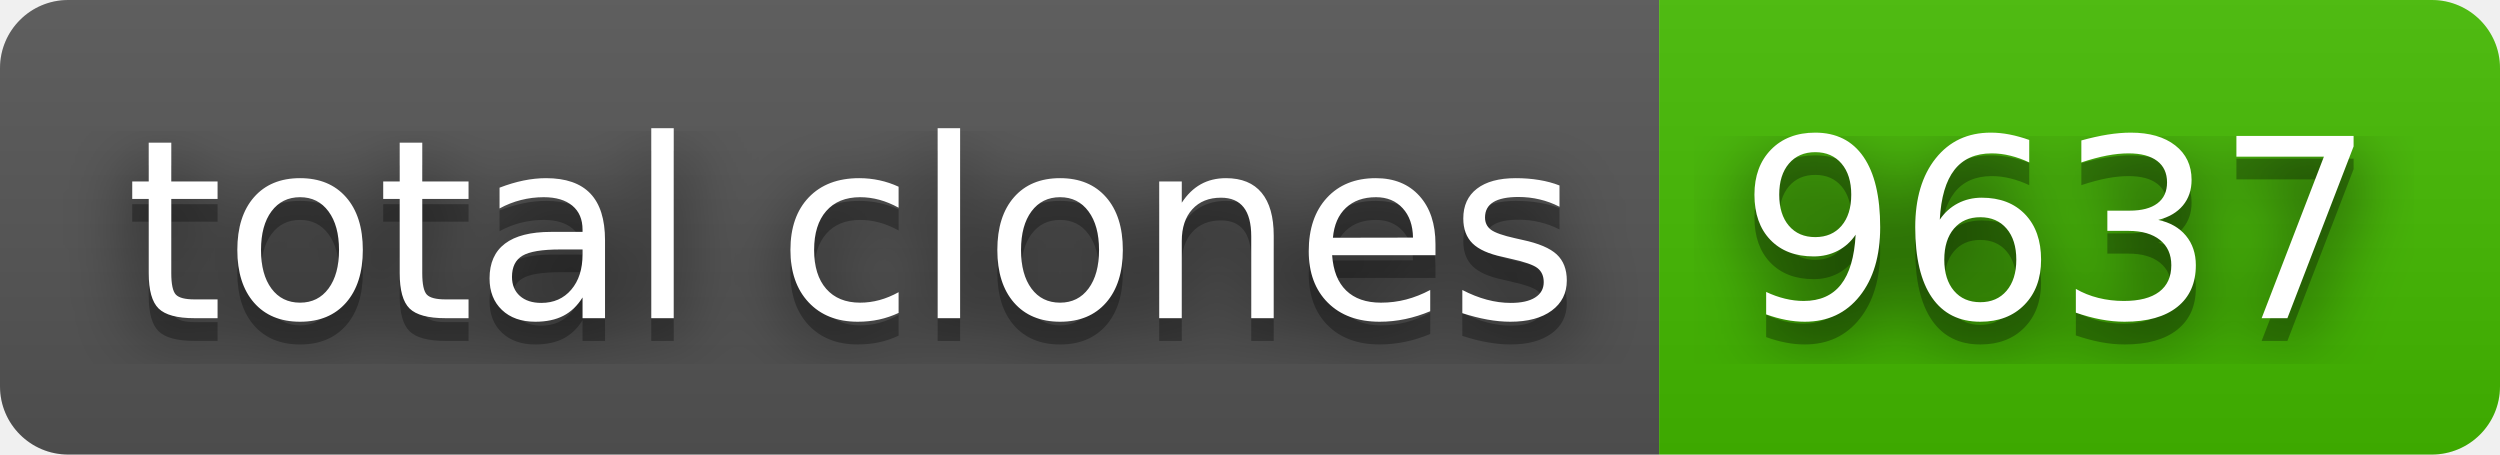
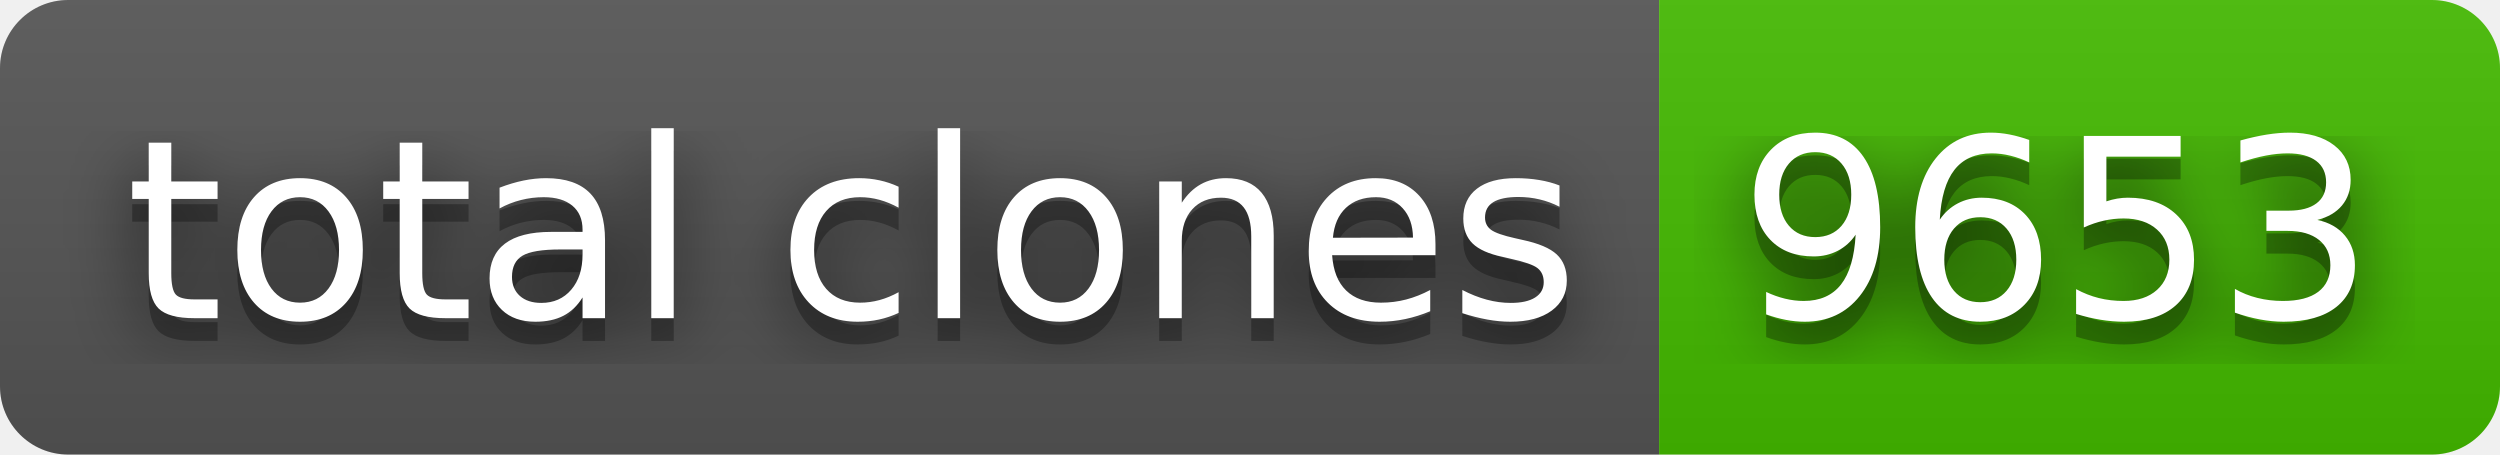
- <svg xmlns="http://www.w3.org/2000/svg" width="110" height="20" role="img" aria-label="total clones: 9637">
+ <svg xmlns="http://www.w3.org/2000/svg" width="110" height="20" role="img" aria-label="total clones: 9653">
  <filter id="blur">
    <feGaussianBlur stdDeviation="16" />
  </filter>
  <linearGradient id="s" x2="0" y2="100%">
    <stop offset="0" stop-color="#bbb" stop-opacity=".1" />
    <stop offset="1" stop-opacity=".1" />
  </linearGradient>
  <clipPath id="r">
    <rect width="110" height="20" rx="3" />
  </clipPath>
  <g clip-path="url(#r)">
    <rect width="73" height="20" fill="#555" />
    <rect x="73" width="37" height="20" fill="#4b0" />
    <rect width="110" height="20" fill="url(#s)" />
  </g>
  <g fill="#fff" text-anchor="middle" font-family="Verdana,Geneva,DejaVu Sans,sans-serif" text-rendering="geometricPrecision" font-size="110">
    <g transform="scale(.1)">
      <g aria-hidden="true" fill="#010101">
        <text x="375" y="150" fill-opacity=".8" filter="url(#blur)" textLength="630">total clones</text>
        <text x="375" y="150" fill-opacity=".3" textLength="630">total clones</text>
      </g>
      <text x="375" y="140" textLength="630">total clones</text>
    </g>
    <g transform="scale(.1)">
      <g aria-hidden="true" fill="#010101">
-         <text x="905" y="150" fill-opacity=".8" filter="url(#blur)" textLength="270">9637</text>
-         <text x="905" y="150" fill-opacity=".3" textLength="270">9637</text>
+         <text x="905" y="150" fill-opacity=".8" filter="url(#blur)" textLength="270">9653</text>
+         <text x="905" y="150" fill-opacity=".3" textLength="270">9653</text>
      </g>
-       <text x="905" y="140" textLength="270">9637</text>
+       <text x="905" y="140" textLength="270">9653</text>
    </g>
  </g>
</svg>
